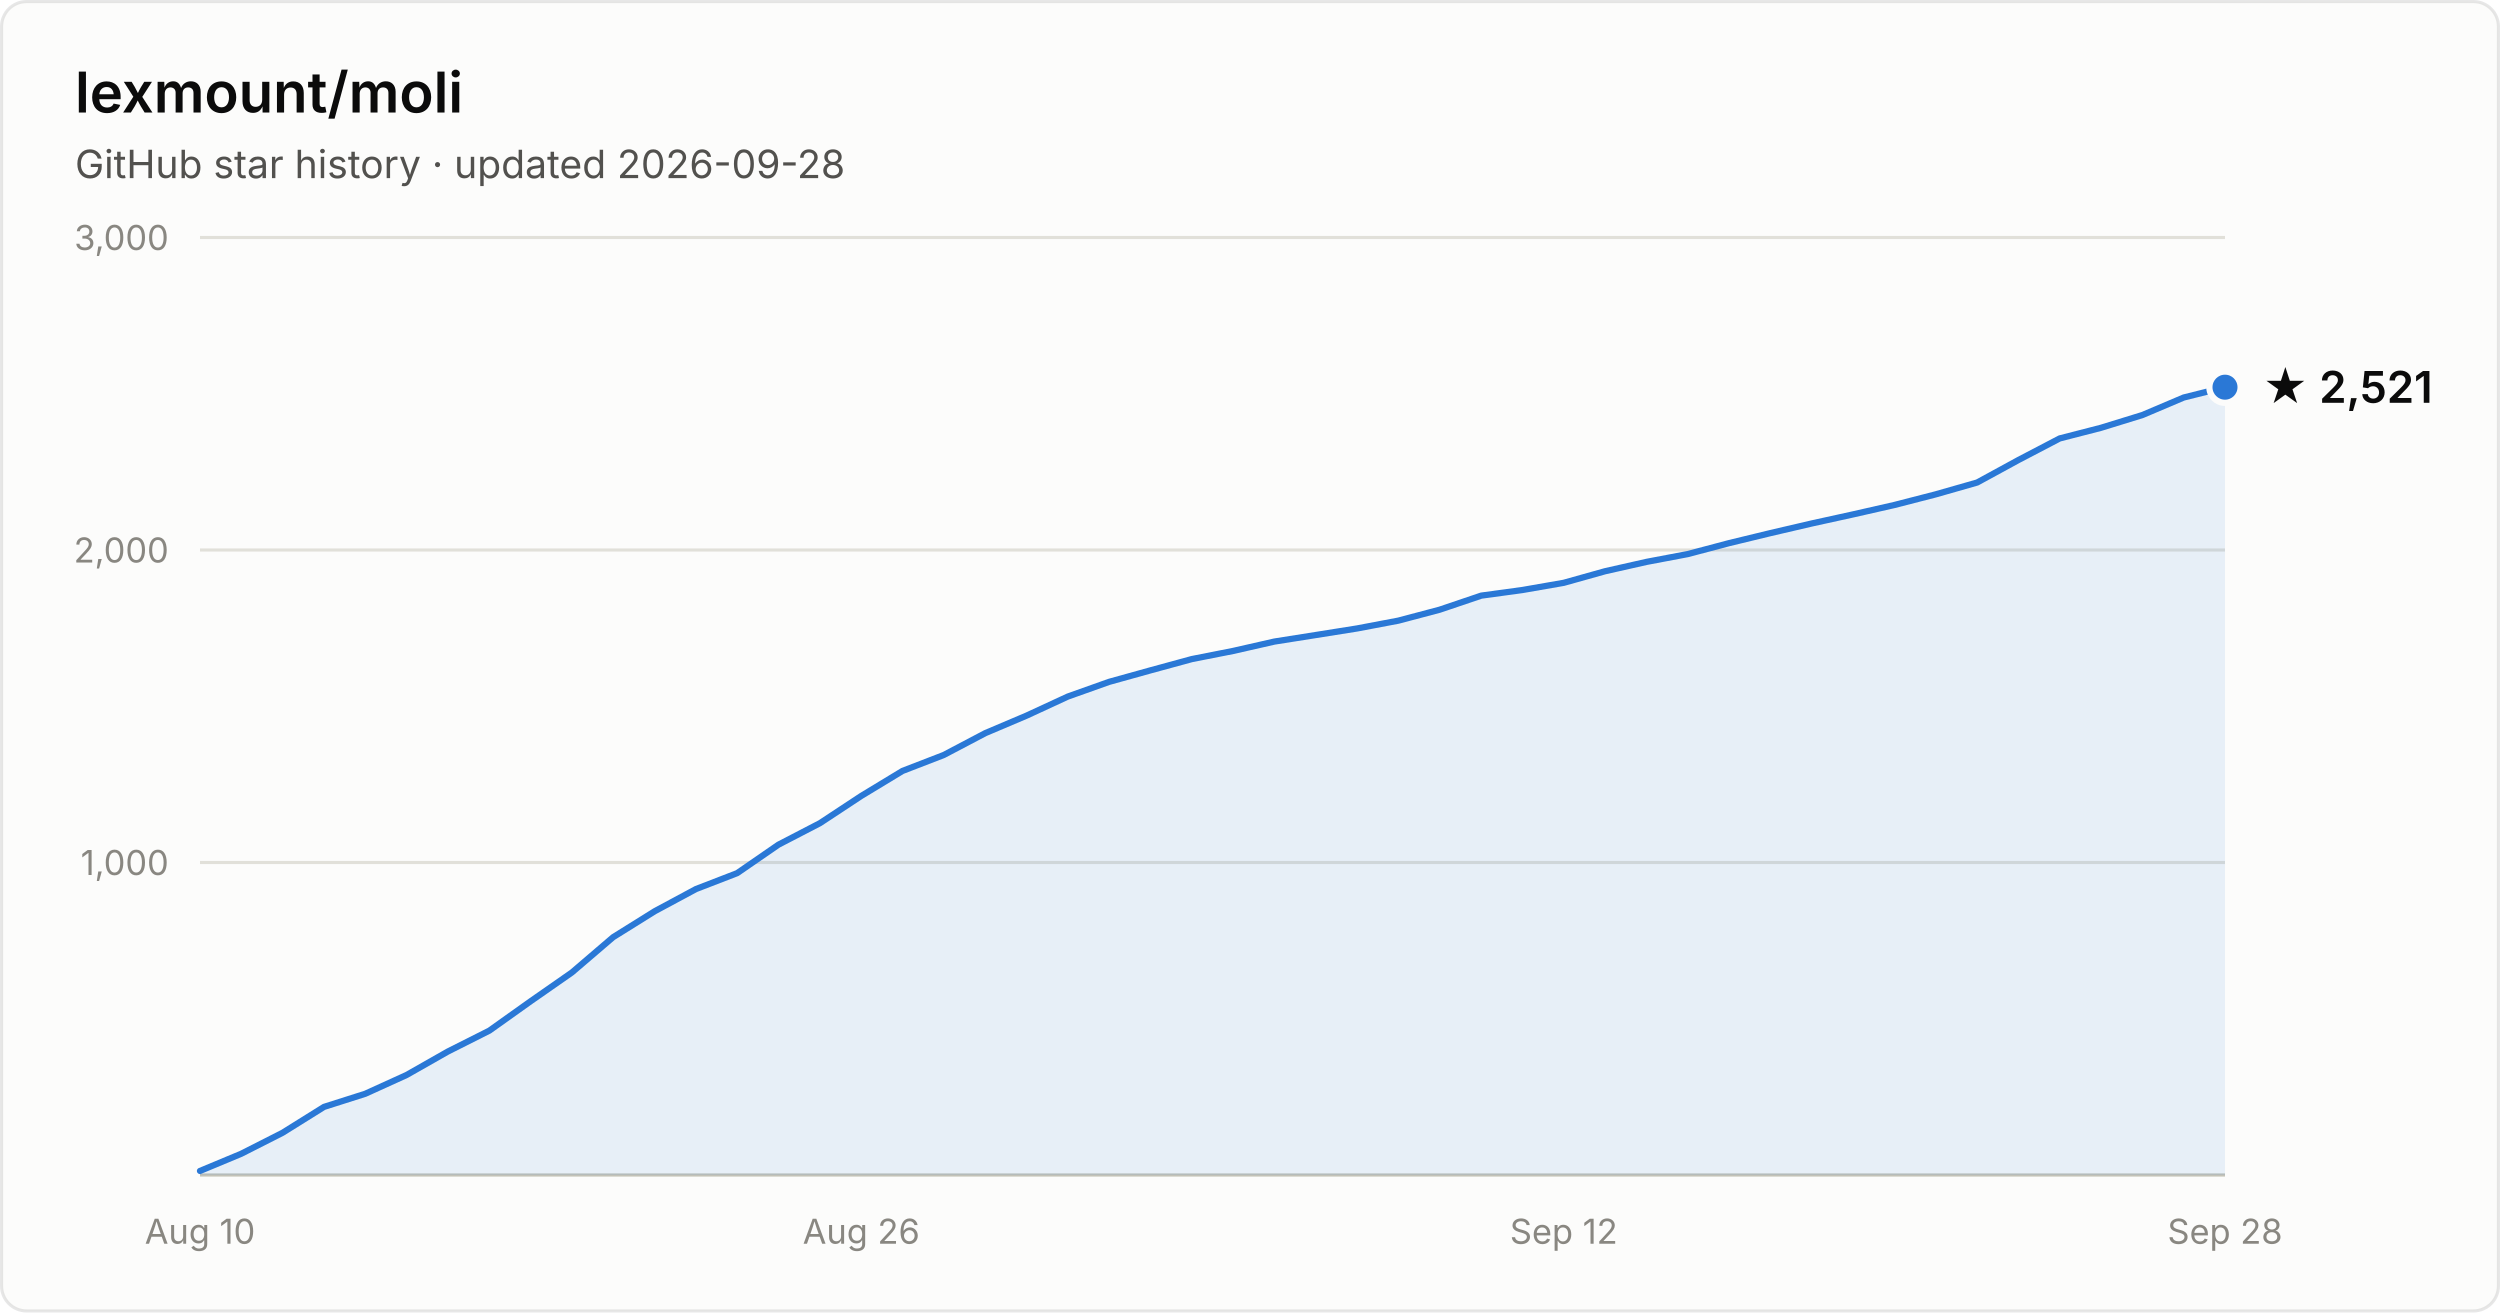
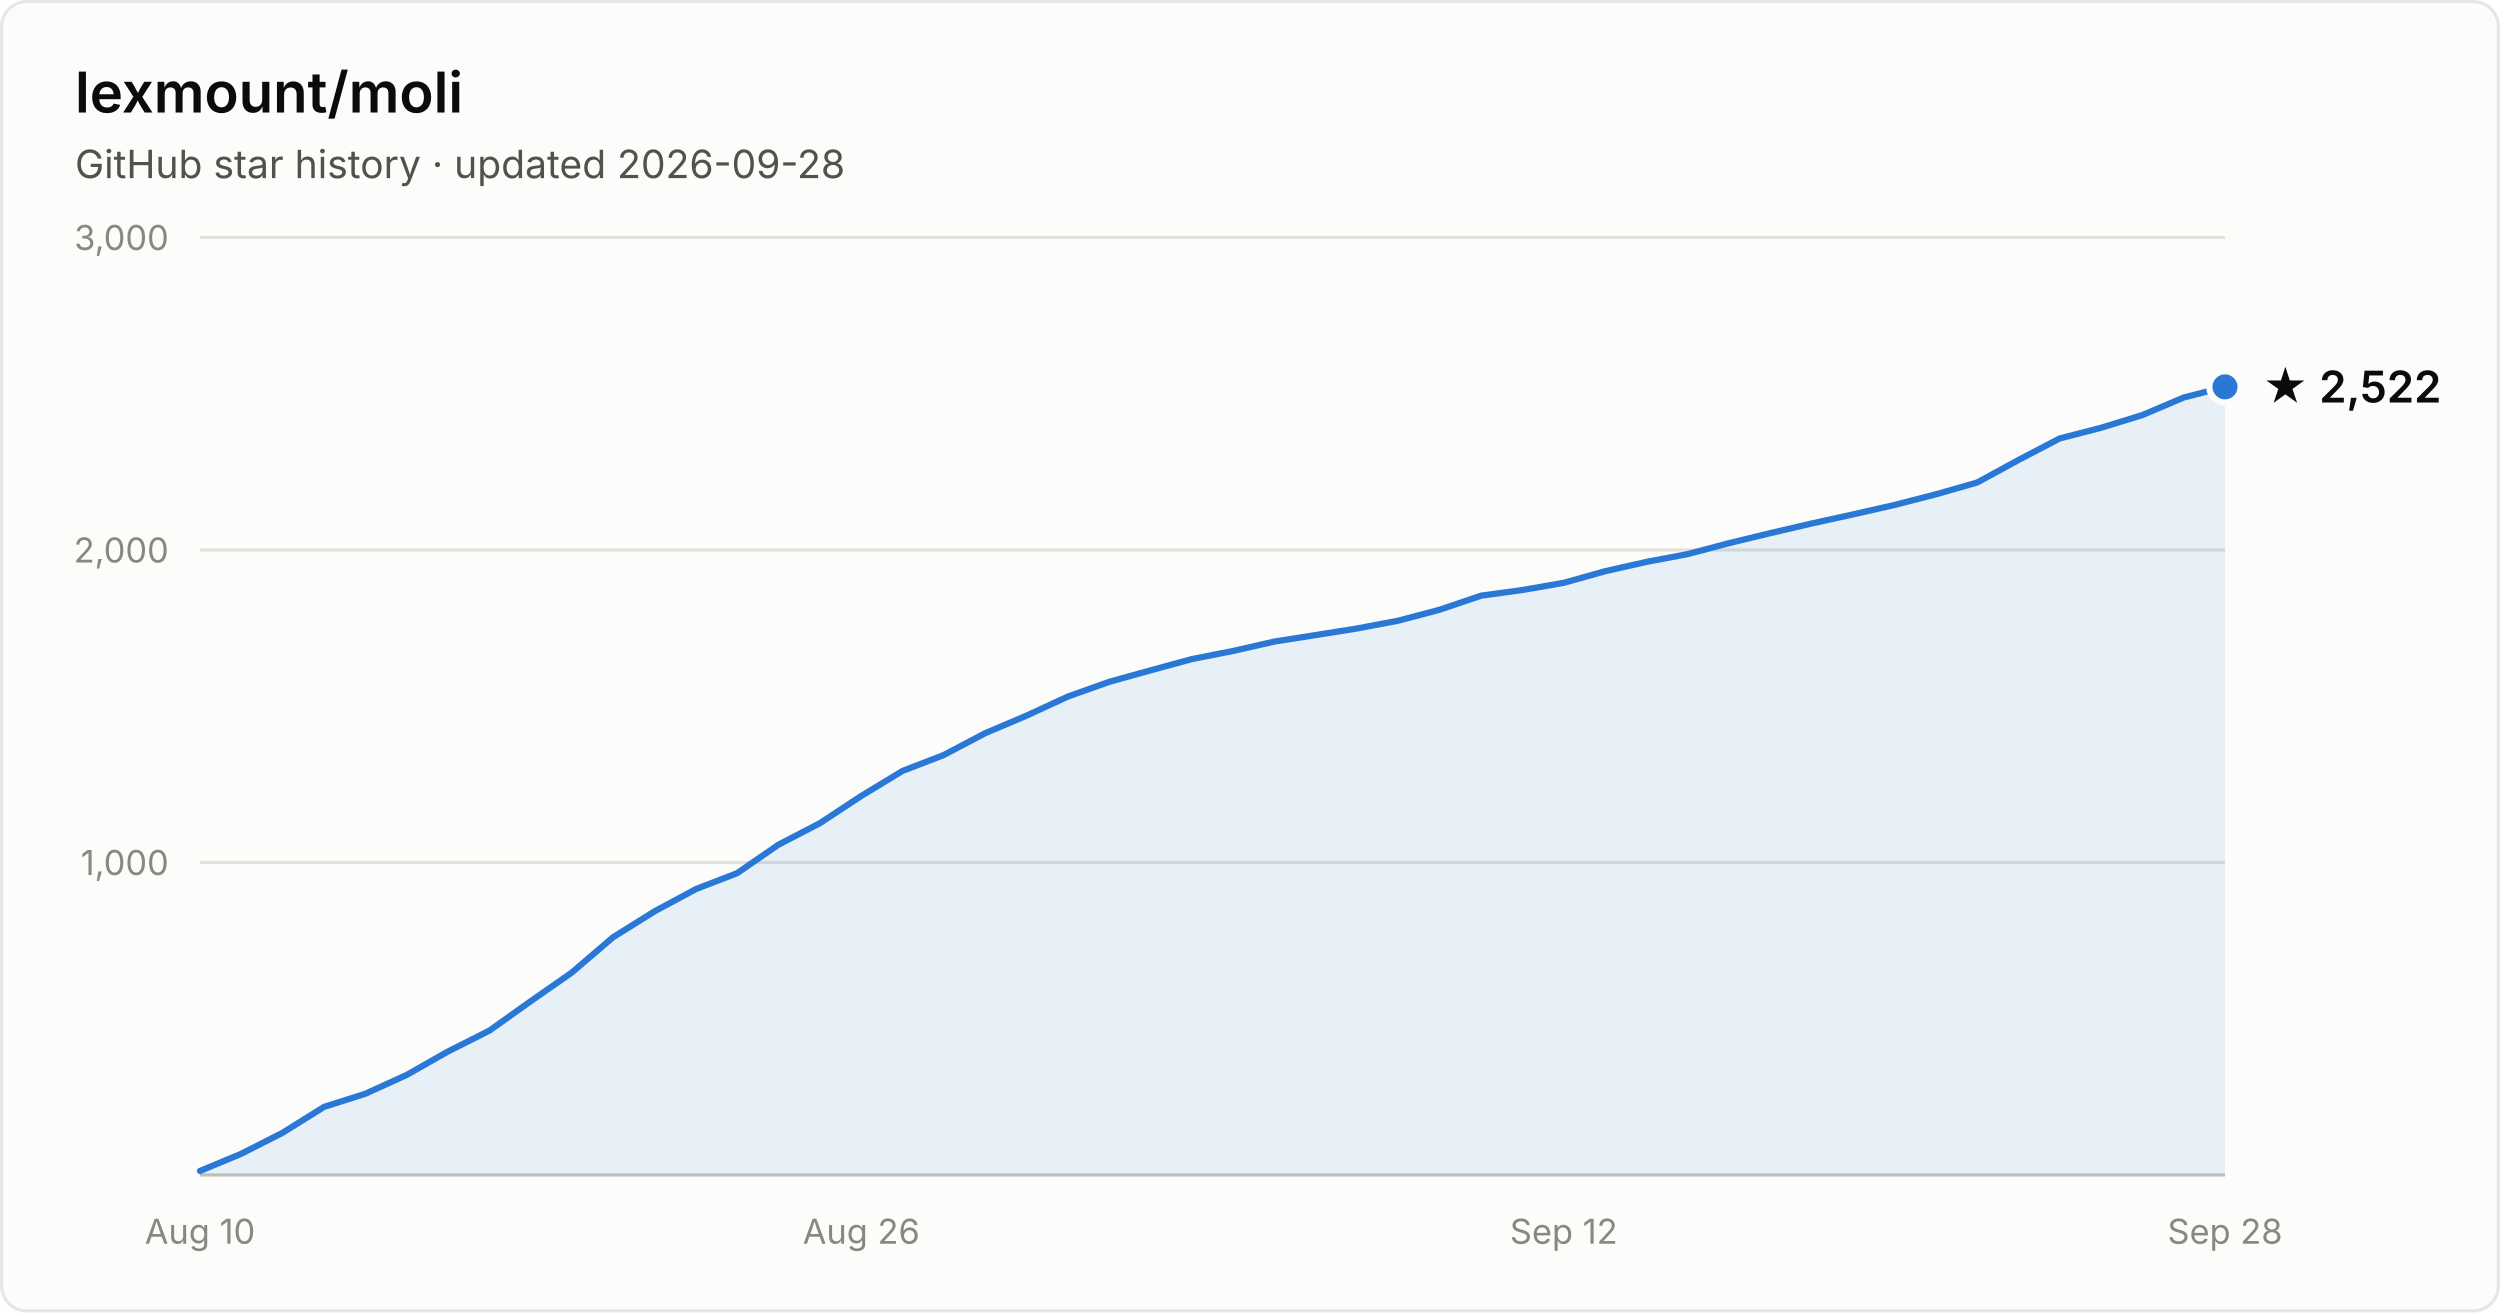
- <svg xmlns="http://www.w3.org/2000/svg" width="800" height="420" viewBox="0 0 800 420" font-family="system-ui, -apple-system, Segoe UI, sans-serif" role="img" aria-label="Star history of lexmount/moli: 2,521 stars as of 2026-09-28">
+ <svg xmlns="http://www.w3.org/2000/svg" width="800" height="420" viewBox="0 0 800 420" font-family="system-ui, -apple-system, Segoe UI, sans-serif" role="img" aria-label="Star history of lexmount/moli: 2,522 stars as of 2026-09-28">
  <rect x="0.5" y="0.5" width="799" height="419" rx="8" fill="#fcfcfb" stroke="rgba(11,11,11,0.10)" />
  <text x="24" y="36" fill="#0b0b0b" font-size="18" font-weight="600">lexmount/moli</text>
  <text x="24" y="57" fill="#52514e" font-size="12.5">GitHub star history · updated 2026-09-28</text>
  <line x1="64" y1="276.0" x2="712" y2="276.0" stroke="#e1e0d9" stroke-width="1" />
  <text x="54" y="280.0" text-anchor="end" fill="#898781" font-size="11" style="font-variant-numeric:tabular-nums">1,000</text>
  <line x1="64" y1="176.0" x2="712" y2="176.0" stroke="#e1e0d9" stroke-width="1" />
  <text x="54" y="180.0" text-anchor="end" fill="#898781" font-size="11" style="font-variant-numeric:tabular-nums">2,000</text>
  <line x1="64" y1="76.0" x2="712" y2="76.0" stroke="#e1e0d9" stroke-width="1" />
  <text x="54" y="80.0" text-anchor="end" fill="#898781" font-size="11" style="font-variant-numeric:tabular-nums">3,000</text>
  <line x1="64" y1="376" x2="712" y2="376" stroke="#c3c2b7" stroke-width="1" />
  <text x="64.0" y="398" text-anchor="middle" fill="#898781" font-size="11" style="font-variant-numeric:tabular-nums">Aug 10</text>
  <text x="275.6" y="398" text-anchor="middle" fill="#898781" font-size="11" style="font-variant-numeric:tabular-nums">Aug 26</text>
  <text x="500.4" y="398" text-anchor="middle" fill="#898781" font-size="11" style="font-variant-numeric:tabular-nums">Sep 12</text>
  <text x="712.0" y="398" text-anchor="middle" fill="#898781" font-size="11" style="font-variant-numeric:tabular-nums">Sep 28</text>
-   <path d="M64.0 374.7 L77.2 369.2 L90.4 362.5 L103.7 354.2 L116.9 350.0 L130.1 344.0 L143.3 336.5 L156.6 329.8 L169.8 320.4 L183.0 311.2 L196.2 299.9 L209.5 291.6 L222.7 284.5 L235.9 279.4 L249.1 270.3 L262.4 263.4 L275.6 254.7 L288.8 246.7 L302.0 241.6 L315.3 234.6 L328.5 229.0 L341.7 222.9 L354.9 218.2 L368.2 214.5 L381.4 210.9 L394.6 208.3 L407.8 205.3 L421.1 203.2 L434.3 201.1 L447.5 198.6 L460.7 195.1 L474.0 190.6 L487.2 188.8 L500.4 186.5 L513.6 182.8 L526.9 179.8 L540.1 177.3 L553.3 173.8 L566.5 170.6 L579.8 167.5 L593.0 164.6 L606.2 161.6 L619.4 158.2 L632.7 154.4 L645.9 147.2 L659.1 140.3 L672.3 136.9 L685.6 132.8 L698.8 127.2 L712.0 123.9 L712.0 376 L64.0 376 Z" fill="#2a78d6" fill-opacity="0.1" />
-   <path d="M64.0 374.7 L77.2 369.2 L90.4 362.5 L103.7 354.2 L116.9 350.0 L130.1 344.0 L143.3 336.5 L156.6 329.8 L169.8 320.4 L183.0 311.2 L196.2 299.9 L209.5 291.6 L222.7 284.5 L235.9 279.4 L249.1 270.3 L262.4 263.4 L275.6 254.7 L288.8 246.7 L302.0 241.6 L315.3 234.6 L328.5 229.0 L341.7 222.9 L354.9 218.2 L368.2 214.5 L381.4 210.9 L394.6 208.3 L407.8 205.3 L421.1 203.2 L434.3 201.1 L447.5 198.6 L460.7 195.1 L474.0 190.6 L487.2 188.8 L500.4 186.5 L513.6 182.8 L526.9 179.8 L540.1 177.3 L553.3 173.8 L566.5 170.6 L579.8 167.5 L593.0 164.6 L606.2 161.6 L619.4 158.2 L632.7 154.4 L645.9 147.2 L659.1 140.3 L672.3 136.9 L685.6 132.8 L698.8 127.2 L712.0 123.9" fill="none" stroke="#2a78d6" stroke-width="2" stroke-linejoin="round" stroke-linecap="round" />
-   <circle cx="712.0" cy="123.9" r="5" fill="#2a78d6" stroke="#fcfcfb" stroke-width="2" />
-   <text x="724.0" y="128.9" fill="#0b0b0b" font-size="14" font-weight="600">★ 2,521</text>
+   <path d="M64.0 374.7 L77.2 369.2 L90.4 362.5 L103.7 354.2 L116.9 350.0 L130.1 344.0 L143.3 336.5 L156.6 329.8 L169.8 320.4 L183.0 311.2 L196.2 299.9 L209.5 291.6 L222.7 284.5 L235.9 279.4 L249.1 270.3 L262.4 263.4 L275.6 254.7 L288.8 246.7 L302.0 241.6 L315.3 234.6 L328.5 229.0 L341.7 222.9 L354.9 218.2 L368.2 214.5 L381.4 210.9 L394.6 208.3 L407.8 205.3 L421.1 203.2 L434.3 201.1 L447.5 198.6 L460.7 195.1 L474.0 190.6 L487.2 188.8 L500.4 186.5 L513.6 182.8 L526.9 179.8 L540.1 177.3 L553.3 173.8 L566.5 170.6 L579.8 167.5 L593.0 164.6 L606.2 161.6 L619.4 158.2 L632.7 154.4 L645.9 147.2 L659.1 140.3 L672.3 136.9 L685.6 132.8 L698.8 127.2 L712.0 123.8 L712.0 376 L64.0 376 Z" fill="#2a78d6" fill-opacity="0.1" />
+   <path d="M64.0 374.7 L77.2 369.2 L90.4 362.5 L103.7 354.2 L116.9 350.0 L130.1 344.0 L143.3 336.5 L156.6 329.8 L169.8 320.4 L183.0 311.2 L196.2 299.9 L209.5 291.6 L222.7 284.5 L235.9 279.4 L249.1 270.3 L262.4 263.4 L275.6 254.7 L288.8 246.7 L302.0 241.6 L315.3 234.6 L328.5 229.0 L341.7 222.9 L354.9 218.2 L368.2 214.5 L381.4 210.9 L394.6 208.3 L407.8 205.3 L421.1 203.2 L434.3 201.1 L447.5 198.6 L460.7 195.1 L474.0 190.6 L487.2 188.8 L500.4 186.5 L513.6 182.8 L526.9 179.8 L540.1 177.3 L553.3 173.8 L566.5 170.6 L579.8 167.5 L593.0 164.6 L606.2 161.6 L619.4 158.2 L632.7 154.4 L645.9 147.2 L659.1 140.3 L672.3 136.9 L685.6 132.8 L698.8 127.2 L712.0 123.8" fill="none" stroke="#2a78d6" stroke-width="2" stroke-linejoin="round" stroke-linecap="round" />
+   <circle cx="712.0" cy="123.8" r="5" fill="#2a78d6" stroke="#fcfcfb" stroke-width="2" />
+   <text x="724.0" y="128.8" fill="#0b0b0b" font-size="14" font-weight="600">★ 2,522</text>
</svg>
